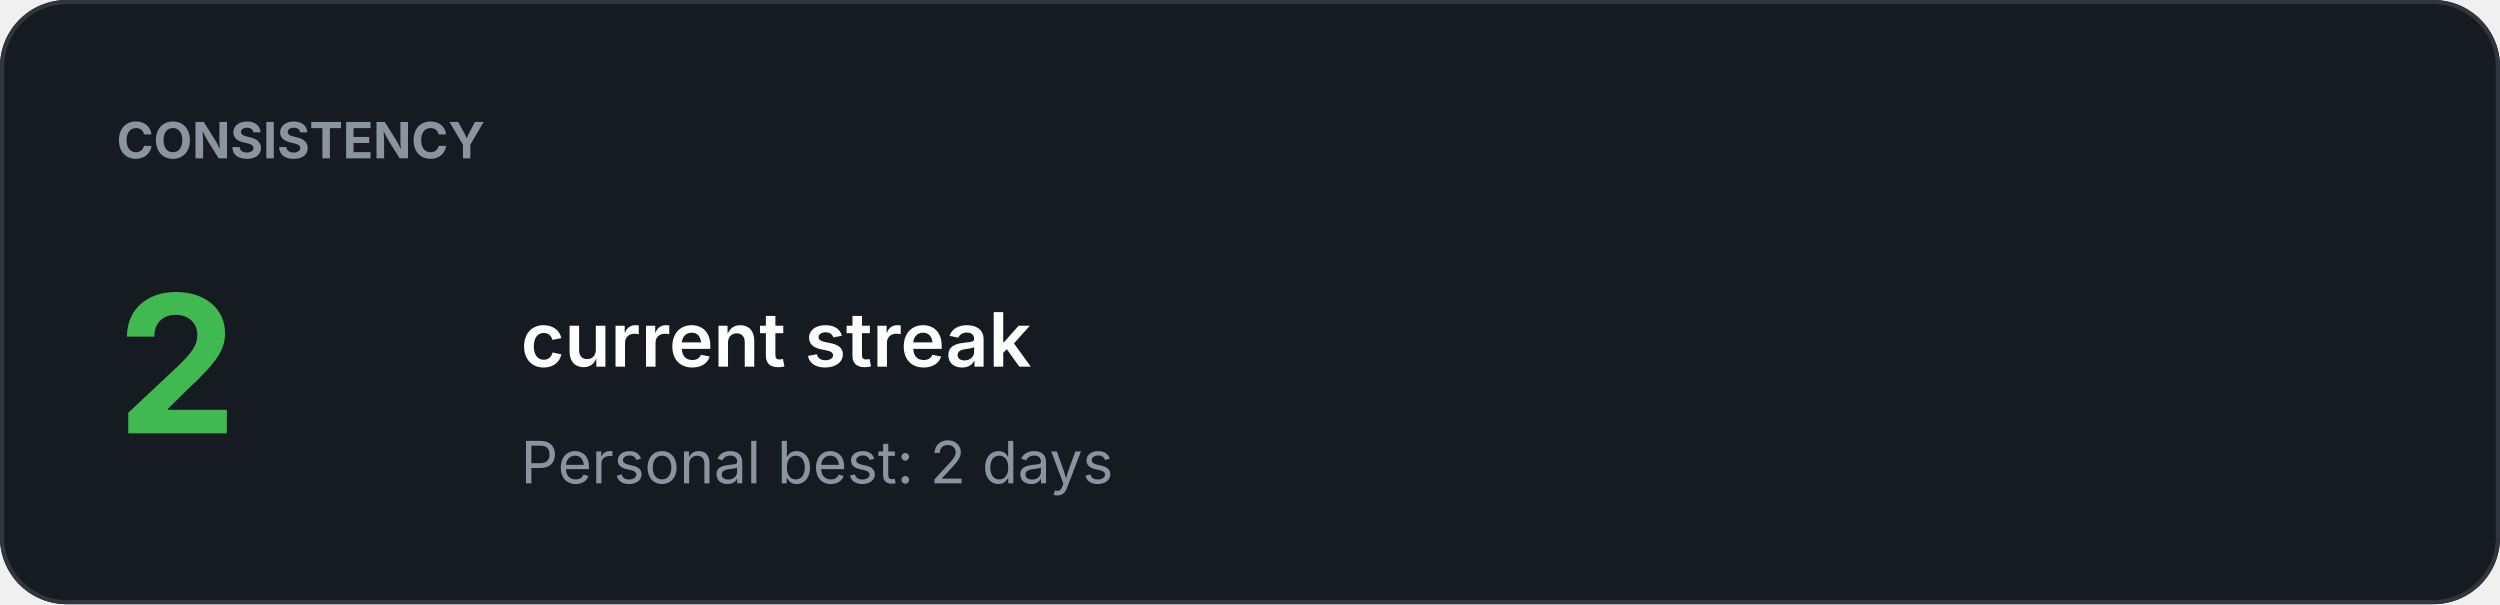
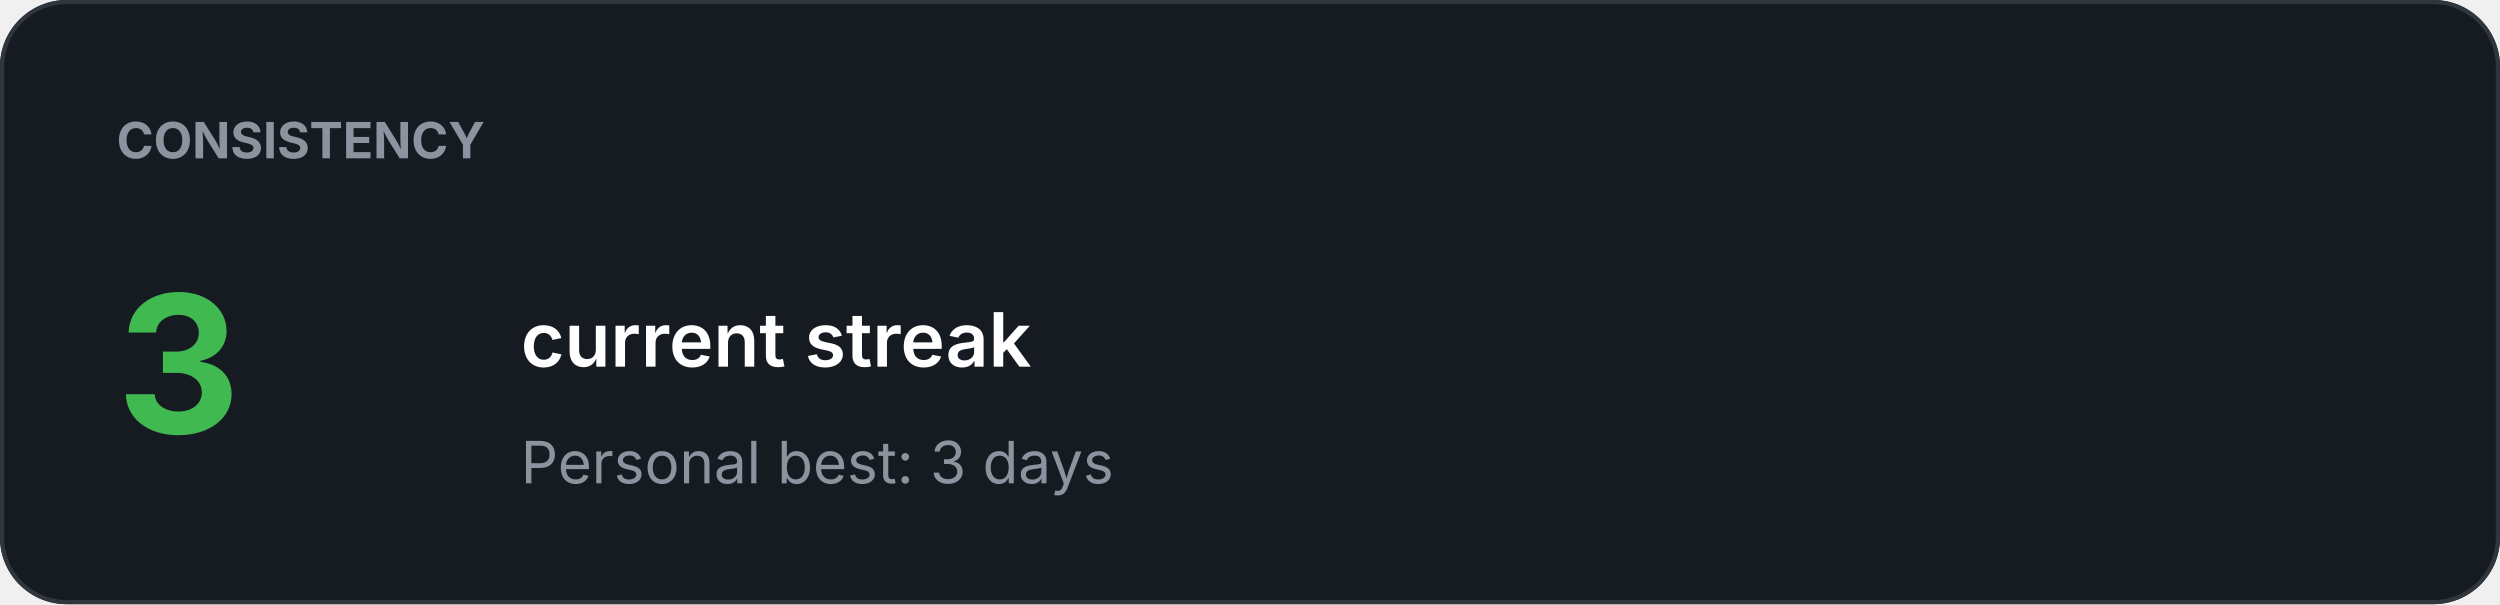
<svg xmlns="http://www.w3.org/2000/svg" width="600" height="145" viewBox="0 0 600 145">
  <rect width="100%" height="100%" rx="16" fill="#161B22" />
  <rect x="0.5" y="0.5" width="599" height="144" rx="15.5" fill="none" stroke="#30363D" />
  <text x="28" y="38" fill="#8B949E" font-family="-apple-system,BlinkMacSystemFont,Segoe UI,sans-serif" font-size="12" font-weight="700">CONSISTENCY</text>
-   <text x="28" y="104" fill="#3FB950" font-family="-apple-system,BlinkMacSystemFont,Segoe UI,sans-serif" font-size="46" font-weight="700">2</text>
+   <text x="28" y="104" fill="#3FB950" font-family="-apple-system,BlinkMacSystemFont,Segoe UI,sans-serif" font-size="46" font-weight="700">3</text>
  <text x="125" y="88" fill="#FFFFFF" font-family="-apple-system,BlinkMacSystemFont,Segoe UI,sans-serif" font-size="18" font-weight="600">current streak</text>
-   <text x="125" y="116" fill="#8B949E" font-family="-apple-system,BlinkMacSystemFont,Segoe UI,sans-serif" font-size="14" font-weight="400">Personal best: 2 days</text>
+   <text x="125" y="116" fill="#8B949E" font-family="-apple-system,BlinkMacSystemFont,Segoe UI,sans-serif" font-size="14" font-weight="400">Personal best: 3 days</text>
</svg>
